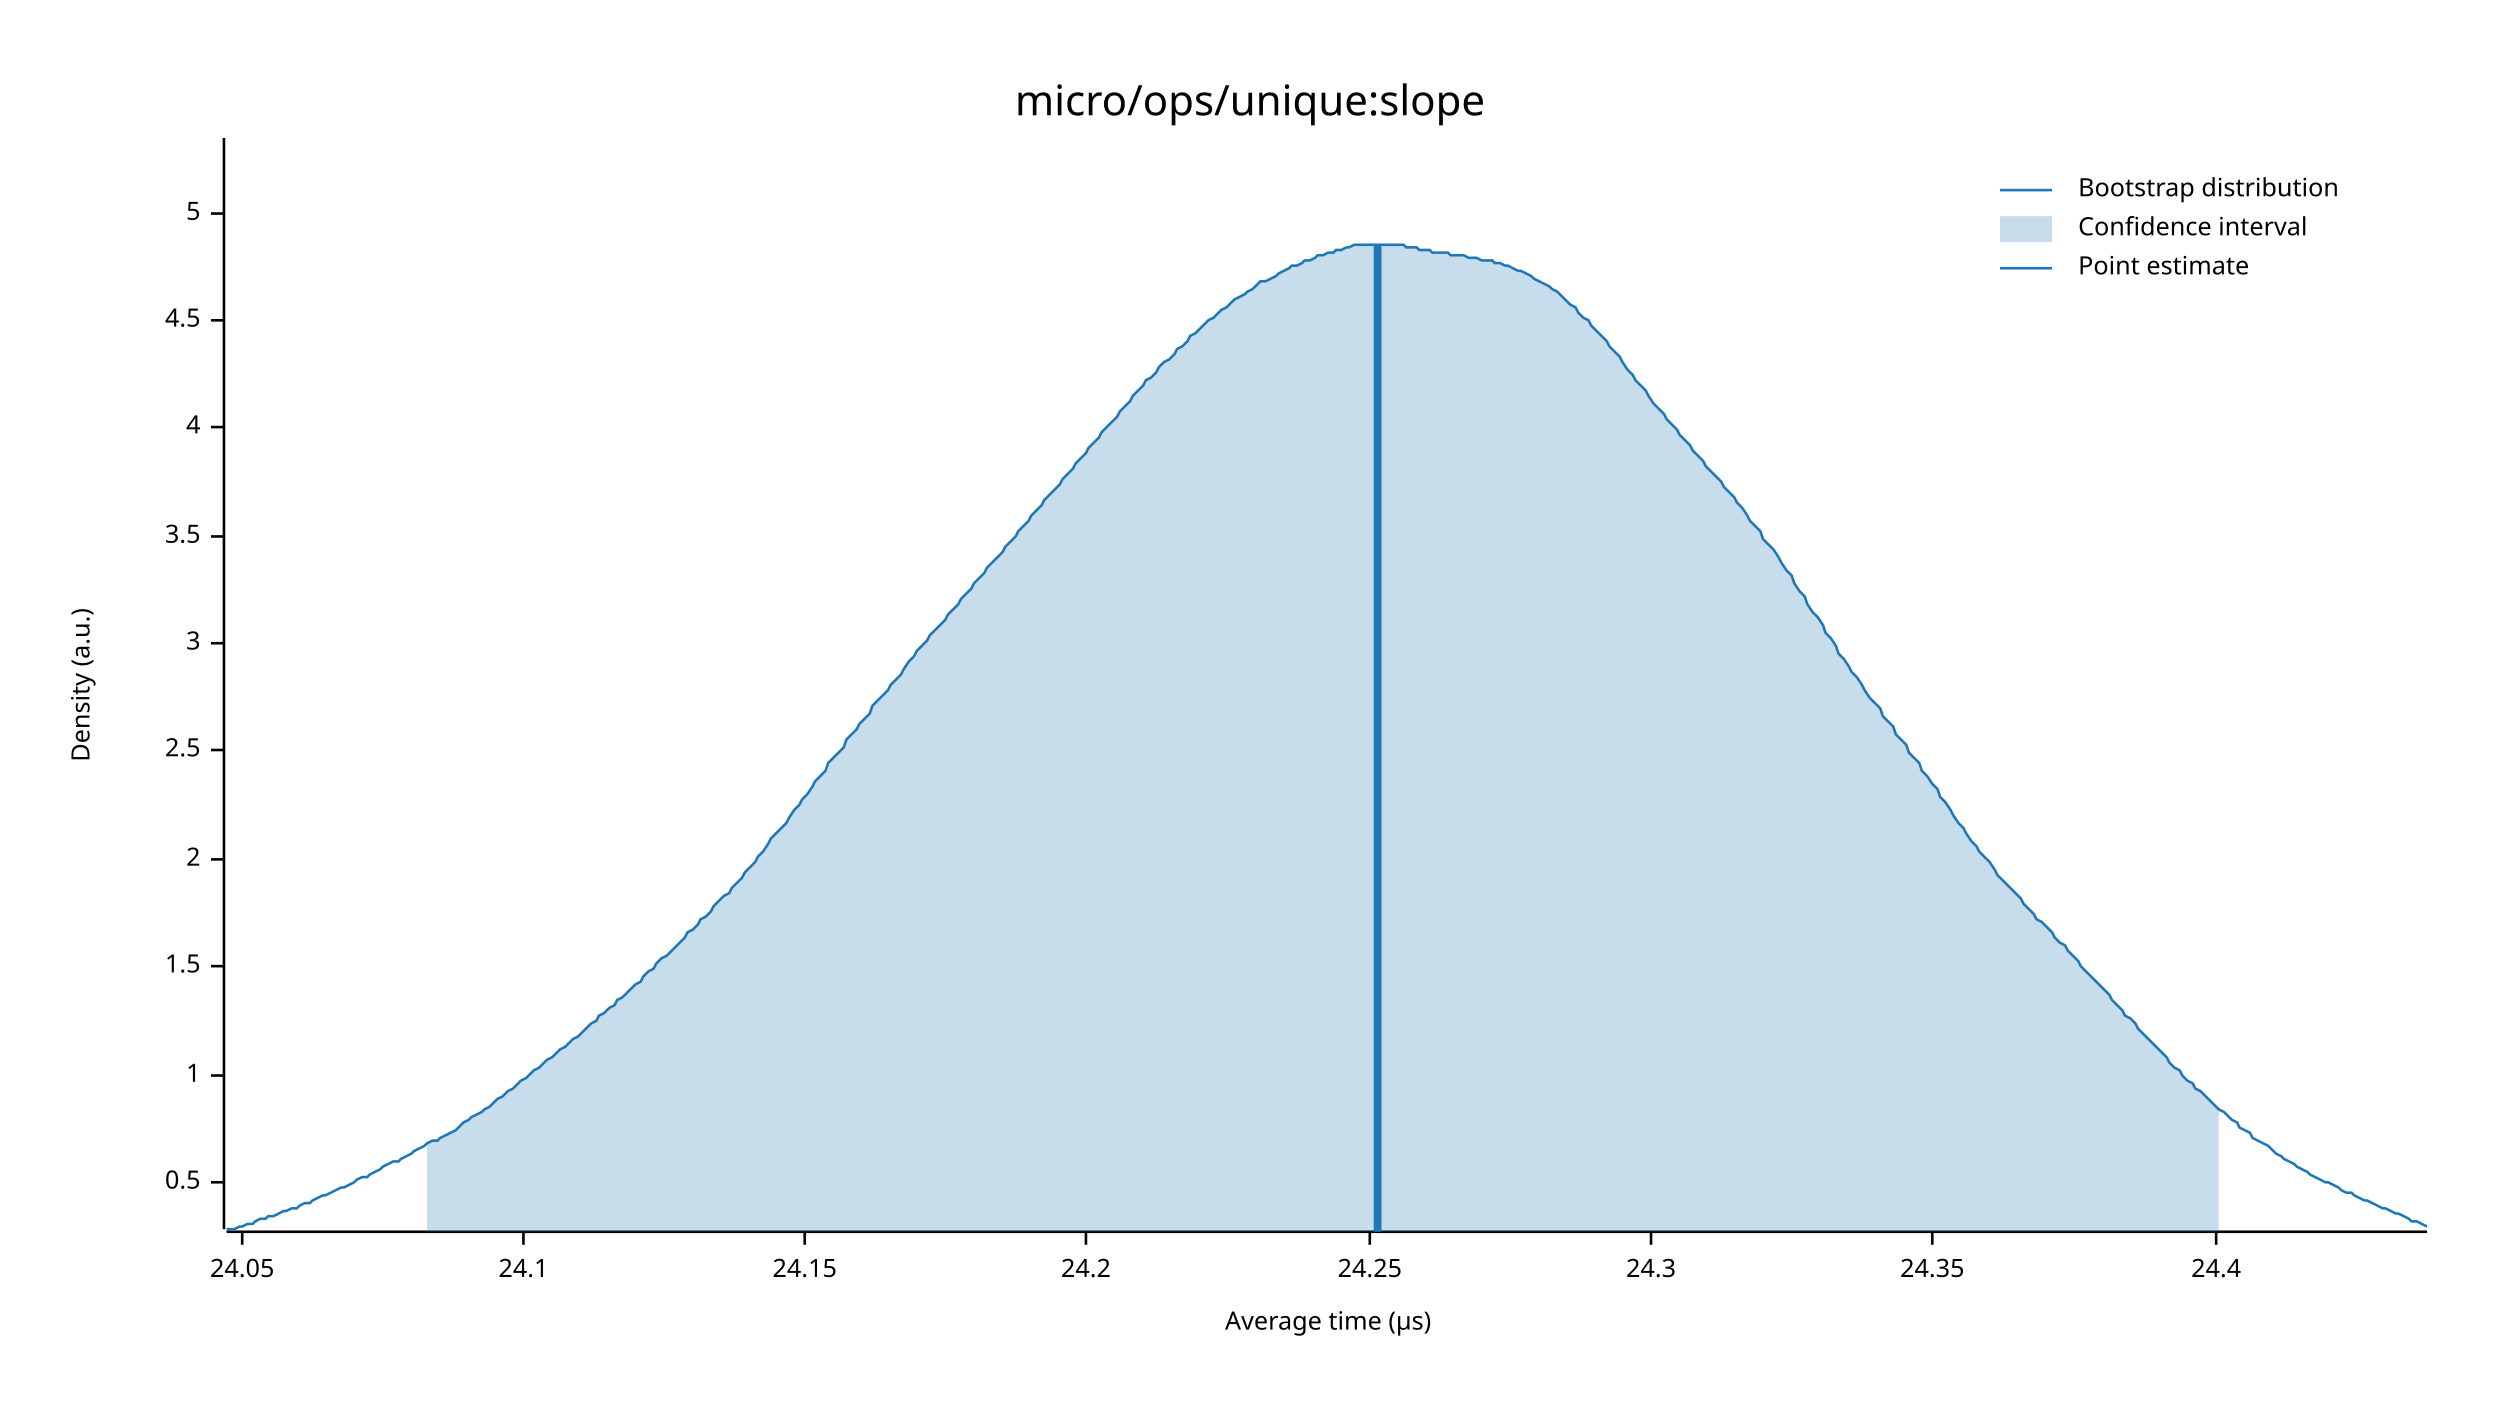
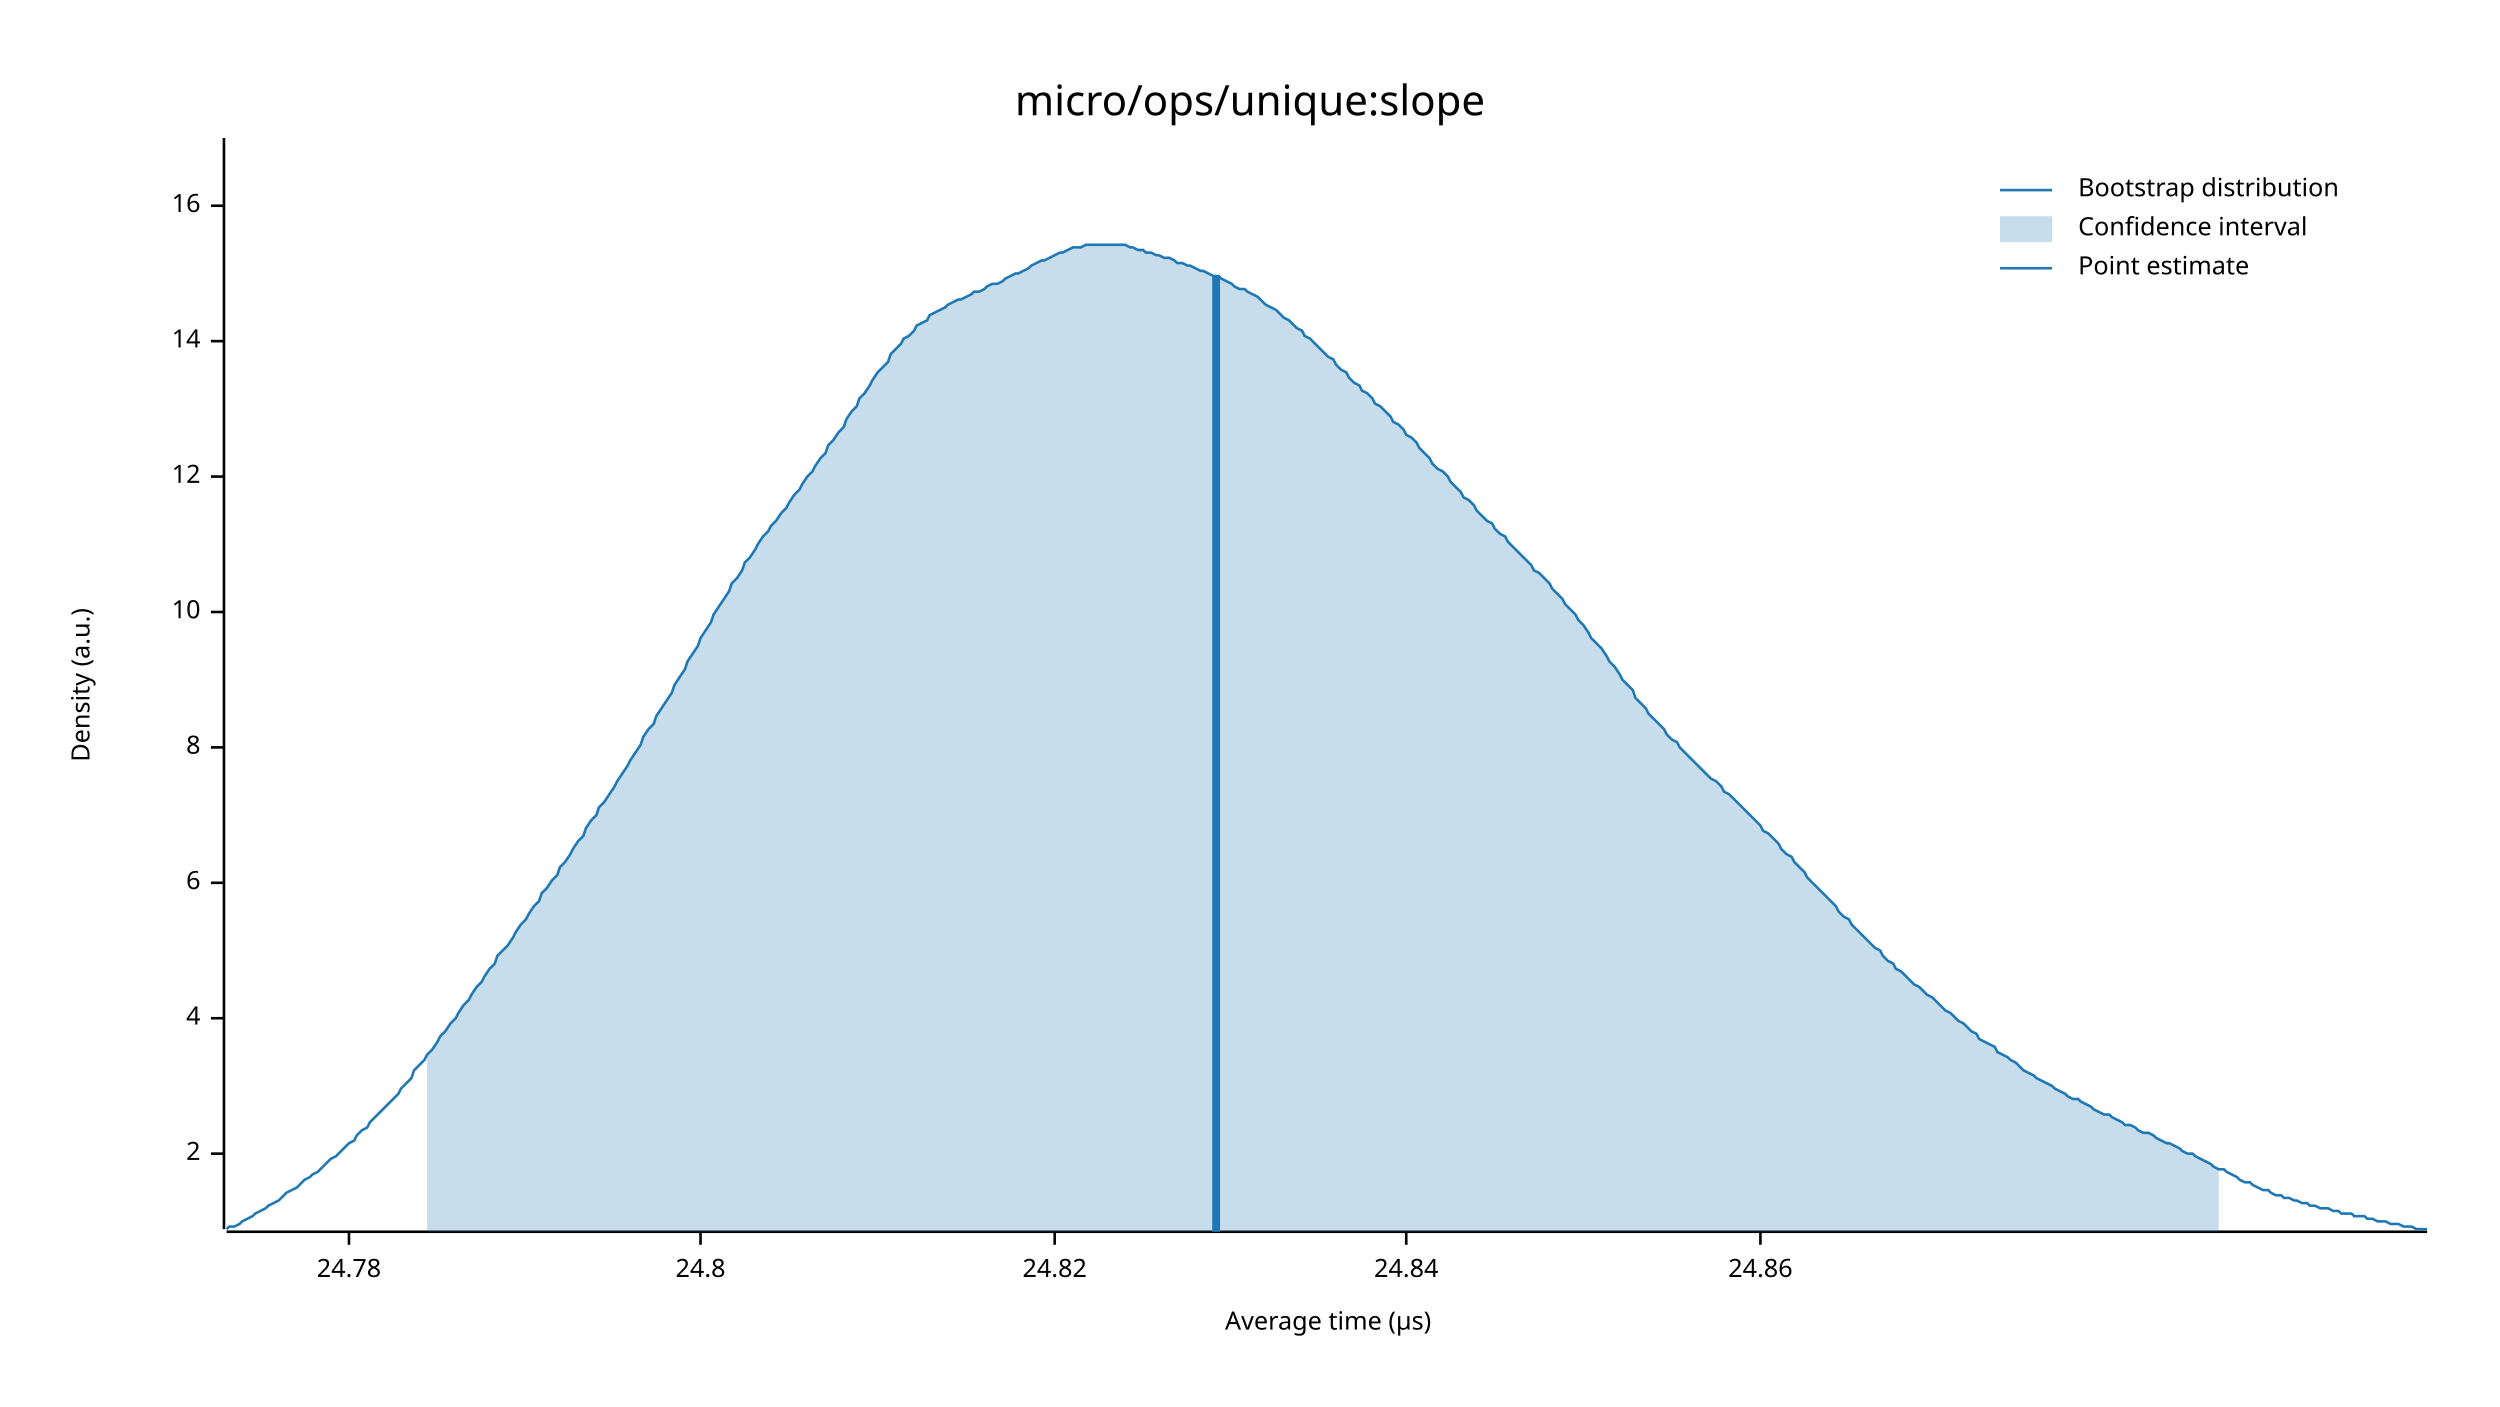
<svg xmlns="http://www.w3.org/2000/svg" width="960" height="540" viewBox="0 0 960 540">
  <text x="480" y="32" dy="0.76em" text-anchor="middle" font-family="sans-serif" font-size="16.129" opacity="1" fill="#000000">
micro/ops/unique:slope
</text>
  <text x="27" y="263" dy="0.76em" text-anchor="middle" font-family="sans-serif" font-size="9.677" opacity="1" fill="#000000" transform="rotate(270, 27, 263)">
Density (a.u.)
</text>
  <text x="510" y="513" dy="-0.5ex" text-anchor="middle" font-family="sans-serif" font-size="9.677" opacity="1" fill="#000000">
Average time (µs)
</text>
  <polyline fill="none" opacity="1" stroke="#000000" stroke-width="1" points="86,53 86,472 " />
-   <text x="77" y="454" dy="0.5ex" text-anchor="end" font-family="sans-serif" font-size="9.677" opacity="1" fill="#000000">
- 0.5
- </text>
-   <polyline fill="none" opacity="1" stroke="#000000" stroke-width="1" points="81,454 86,454 " />
-   <text x="77" y="413" dy="0.5ex" text-anchor="end" font-family="sans-serif" font-size="9.677" opacity="1" fill="#000000">
- 1
- </text>
-   <polyline fill="none" opacity="1" stroke="#000000" stroke-width="1" points="81,413 86,413 " />
-   <text x="77" y="371" dy="0.5ex" text-anchor="end" font-family="sans-serif" font-size="9.677" opacity="1" fill="#000000">
- 1.5
- </text>
-   <polyline fill="none" opacity="1" stroke="#000000" stroke-width="1" points="81,371 86,371 " />
-   <text x="77" y="330" dy="0.5ex" text-anchor="end" font-family="sans-serif" font-size="9.677" opacity="1" fill="#000000">
+   <text x="77" y="443" dy="0.5ex" text-anchor="end" font-family="sans-serif" font-size="9.677" opacity="1" fill="#000000">
2
</text>
-   <polyline fill="none" opacity="1" stroke="#000000" stroke-width="1" points="81,330 86,330 " />
-   <text x="77" y="288" dy="0.5ex" text-anchor="end" font-family="sans-serif" font-size="9.677" opacity="1" fill="#000000">
- 2.5
- </text>
-   <polyline fill="none" opacity="1" stroke="#000000" stroke-width="1" points="81,288 86,288 " />
-   <text x="77" y="247" dy="0.5ex" text-anchor="end" font-family="sans-serif" font-size="9.677" opacity="1" fill="#000000">
- 3
- </text>
-   <polyline fill="none" opacity="1" stroke="#000000" stroke-width="1" points="81,247 86,247 " />
-   <text x="77" y="206" dy="0.5ex" text-anchor="end" font-family="sans-serif" font-size="9.677" opacity="1" fill="#000000">
- 3.5
- </text>
-   <polyline fill="none" opacity="1" stroke="#000000" stroke-width="1" points="81,206 86,206 " />
-   <text x="77" y="164" dy="0.5ex" text-anchor="end" font-family="sans-serif" font-size="9.677" opacity="1" fill="#000000">
+   <polyline fill="none" opacity="1" stroke="#000000" stroke-width="1" points="81,443 86,443 " />
+   <text x="77" y="391" dy="0.5ex" text-anchor="end" font-family="sans-serif" font-size="9.677" opacity="1" fill="#000000">
4
</text>
-   <polyline fill="none" opacity="1" stroke="#000000" stroke-width="1" points="81,164 86,164 " />
-   <text x="77" y="123" dy="0.5ex" text-anchor="end" font-family="sans-serif" font-size="9.677" opacity="1" fill="#000000">
- 4.5
+   <polyline fill="none" opacity="1" stroke="#000000" stroke-width="1" points="81,391 86,391 " />
+   <text x="77" y="339" dy="0.5ex" text-anchor="end" font-family="sans-serif" font-size="9.677" opacity="1" fill="#000000">
+ 6
</text>
-   <polyline fill="none" opacity="1" stroke="#000000" stroke-width="1" points="81,123 86,123 " />
-   <text x="77" y="82" dy="0.5ex" text-anchor="end" font-family="sans-serif" font-size="9.677" opacity="1" fill="#000000">
- 5
+   <polyline fill="none" opacity="1" stroke="#000000" stroke-width="1" points="81,339 86,339 " />
+   <text x="77" y="287" dy="0.5ex" text-anchor="end" font-family="sans-serif" font-size="9.677" opacity="1" fill="#000000">
+ 8
</text>
-   <polyline fill="none" opacity="1" stroke="#000000" stroke-width="1" points="81,82 86,82 " />
+   <polyline fill="none" opacity="1" stroke="#000000" stroke-width="1" points="81,287 86,287 " />
+   <text x="77" y="235" dy="0.5ex" text-anchor="end" font-family="sans-serif" font-size="9.677" opacity="1" fill="#000000">
+ 10
+ </text>
+   <polyline fill="none" opacity="1" stroke="#000000" stroke-width="1" points="81,235 86,235 " />
+   <text x="77" y="183" dy="0.5ex" text-anchor="end" font-family="sans-serif" font-size="9.677" opacity="1" fill="#000000">
+ 12
+ </text>
+   <polyline fill="none" opacity="1" stroke="#000000" stroke-width="1" points="81,183 86,183 " />
+   <text x="77" y="131" dy="0.5ex" text-anchor="end" font-family="sans-serif" font-size="9.677" opacity="1" fill="#000000">
+ 14
+ </text>
+   <polyline fill="none" opacity="1" stroke="#000000" stroke-width="1" points="81,131 86,131 " />
+   <text x="77" y="79" dy="0.5ex" text-anchor="end" font-family="sans-serif" font-size="9.677" opacity="1" fill="#000000">
+ 16
+ </text>
+   <polyline fill="none" opacity="1" stroke="#000000" stroke-width="1" points="81,79 86,79 " />
  <polyline fill="none" opacity="1" stroke="#000000" stroke-width="1" points="87,473 932,473 " />
-   <text x="93" y="483" dy="0.76em" text-anchor="middle" font-family="sans-serif" font-size="9.677" opacity="1" fill="#000000">
- 24.05
+   <text x="134" y="483" dy="0.76em" text-anchor="middle" font-family="sans-serif" font-size="9.677" opacity="1" fill="#000000">
+ 24.78
</text>
-   <polyline fill="none" opacity="1" stroke="#000000" stroke-width="1" points="93,473 93,478 " />
-   <text x="201" y="483" dy="0.76em" text-anchor="middle" font-family="sans-serif" font-size="9.677" opacity="1" fill="#000000">
- 24.1
+   <polyline fill="none" opacity="1" stroke="#000000" stroke-width="1" points="134,473 134,478 " />
+   <text x="269" y="483" dy="0.76em" text-anchor="middle" font-family="sans-serif" font-size="9.677" opacity="1" fill="#000000">
+ 24.8
</text>
-   <polyline fill="none" opacity="1" stroke="#000000" stroke-width="1" points="201,473 201,478 " />
-   <text x="309" y="483" dy="0.76em" text-anchor="middle" font-family="sans-serif" font-size="9.677" opacity="1" fill="#000000">
- 24.15
+   <polyline fill="none" opacity="1" stroke="#000000" stroke-width="1" points="269,473 269,478 " />
+   <text x="405" y="483" dy="0.76em" text-anchor="middle" font-family="sans-serif" font-size="9.677" opacity="1" fill="#000000">
+ 24.82
</text>
-   <polyline fill="none" opacity="1" stroke="#000000" stroke-width="1" points="309,473 309,478 " />
-   <text x="417" y="483" dy="0.76em" text-anchor="middle" font-family="sans-serif" font-size="9.677" opacity="1" fill="#000000">
- 24.2
+   <polyline fill="none" opacity="1" stroke="#000000" stroke-width="1" points="405,473 405,478 " />
+   <text x="540" y="483" dy="0.76em" text-anchor="middle" font-family="sans-serif" font-size="9.677" opacity="1" fill="#000000">
+ 24.84
</text>
-   <polyline fill="none" opacity="1" stroke="#000000" stroke-width="1" points="417,473 417,478 " />
-   <text x="526" y="483" dy="0.76em" text-anchor="middle" font-family="sans-serif" font-size="9.677" opacity="1" fill="#000000">
- 24.25
+   <polyline fill="none" opacity="1" stroke="#000000" stroke-width="1" points="540,473 540,478 " />
+   <text x="676" y="483" dy="0.76em" text-anchor="middle" font-family="sans-serif" font-size="9.677" opacity="1" fill="#000000">
+ 24.86
</text>
-   <polyline fill="none" opacity="1" stroke="#000000" stroke-width="1" points="526,473 526,478 " />
-   <text x="634" y="483" dy="0.76em" text-anchor="middle" font-family="sans-serif" font-size="9.677" opacity="1" fill="#000000">
- 24.3
- </text>
-   <polyline fill="none" opacity="1" stroke="#000000" stroke-width="1" points="634,473 634,478 " />
-   <text x="742" y="483" dy="0.76em" text-anchor="middle" font-family="sans-serif" font-size="9.677" opacity="1" fill="#000000">
- 24.35
- </text>
-   <polyline fill="none" opacity="1" stroke="#000000" stroke-width="1" points="742,473 742,478 " />
-   <text x="851" y="483" dy="0.76em" text-anchor="middle" font-family="sans-serif" font-size="9.677" opacity="1" fill="#000000">
- 24.4
- </text>
-   <polyline fill="none" opacity="1" stroke="#000000" stroke-width="1" points="851,473 851,478 " />
-   <polyline fill="none" opacity="1" stroke="#1F78B4" stroke-width="1" points="87,472 88,472 90,472 92,471 93,471 95,470 97,470 98,469 100,468 102,468 103,467 105,467 107,466 109,465 110,465 112,464 114,464 115,463 117,462 119,462 120,461 122,460 124,459 125,459 127,458 129,457 131,456 132,456 134,455 136,454 137,453 139,452 141,452 142,451 144,450 146,449 147,448 149,447 151,446 153,446 154,445 156,444 158,443 159,442 161,441 163,440 164,439 166,438 168,438 169,437 171,436 173,435 175,434 176,433 178,431 180,430 181,429 183,428 185,427 186,426 188,425 190,423 191,422 193,421 195,419 197,418 198,417 200,415 202,414 203,413 205,411 207,410 208,409 210,407 212,406 214,404 215,403 217,402 219,400 220,399 222,398 224,396 225,395 227,393 229,392 230,390 232,389 234,387 236,386 237,384 239,383 241,381 242,380 244,378 246,377 247,375 249,373 251,372 252,370 254,368 256,367 258,365 259,364 261,362 263,360 264,358 266,357 268,355 269,353 271,352 273,350 274,348 276,346 278,344 280,343 281,341 283,339 285,337 286,335 288,333 290,331 291,329 293,327 295,324 296,322 298,320 300,318 302,316 303,314 305,311 307,309 308,307 310,305 312,302 313,300 315,298 317,296 318,293 320,291 322,289 324,287 325,284 327,282 329,280 330,278 332,276 334,274 335,271 337,269 339,267 341,265 342,263 344,261 346,259 347,257 349,254 351,252 352,250 354,248 356,246 357,244 359,242 361,240 363,238 364,236 366,234 368,232 369,230 371,228 373,226 374,224 376,222 378,220 379,218 381,216 383,214 385,212 386,210 388,208 390,206 391,204 393,202 395,200 396,198 398,196 400,194 401,192 403,190 405,188 407,186 408,184 410,182 412,180 413,178 415,176 417,174 418,172 420,170 422,168 423,166 425,164 427,162 429,160 430,158 432,156 434,154 435,152 437,150 439,148 440,146 442,145 444,143 445,141 447,139 449,138 451,136 452,134 454,133 456,131 457,129 459,128 461,126 462,125 464,123 466,122 468,120 469,119 471,118 473,116 474,115 476,114 478,113 479,112 481,111 483,109 484,108 486,108 488,107 490,106 491,105 493,104 495,103 496,102 498,102 500,101 501,100 503,100 505,99 506,98 508,98 510,97 512,97 513,96 515,96 517,95 518,95 520,94 522,94 523,94 525,94 527,94 528,94 530,94 532,94 534,94 535,94 537,94 539,94 540,95 542,95 544,95 545,96 547,96 549,96 550,97 552,97 554,97 556,97 557,98 559,98 561,98 562,98 564,99 566,99 567,99 569,100 571,100 573,100 574,101 576,101 578,102 579,102 581,103 583,104 584,104 586,105 588,106 589,107 591,108 593,109 595,110 596,111 598,112 600,114 601,115 603,117 605,118 606,120 608,122 610,123 611,125 613,127 615,129 617,131 618,133 620,135 622,137 623,139 625,142 627,144 628,146 630,148 632,150 633,152 635,155 637,157 639,159 640,161 642,163 644,165 645,167 647,169 649,171 650,173 652,175 654,177 655,179 657,181 659,183 661,185 662,187 664,189 666,191 667,193 669,195 671,198 672,200 674,202 676,204 677,207 679,209 681,211 683,214 684,216 686,219 688,221 689,224 691,227 693,229 694,232 696,235 698,237 700,240 701,243 703,245 705,248 706,251 708,253 710,256 711,258 713,260 715,263 716,265 718,268 720,270 722,272 723,275 725,277 727,279 728,282 730,284 732,286 733,289 735,291 737,293 738,296 740,298 742,301 744,303 745,306 747,308 749,311 750,313 752,316 754,318 755,320 757,323 759,325 760,327 762,329 764,331 766,334 767,336 769,338 771,340 772,341 774,343 776,345 777,347 779,349 781,351 782,353 784,354 786,356 788,358 789,360 791,362 793,363 794,365 796,367 798,369 799,371 801,373 803,375 804,376 806,378 808,380 810,382 811,384 813,386 815,388 816,390 818,391 820,393 821,395 823,397 825,399 827,401 828,402 830,404 832,406 833,408 835,410 837,411 838,413 840,415 842,416 843,418 845,419 847,421 849,423 850,424 852,426 854,427 855,428 857,430 859,431 860,433 862,434 864,435 865,437 867,438 869,439 871,440 872,441 874,443 876,444 877,445 879,446 881,447 882,448 884,449 886,450 887,451 889,452 891,453 893,454 894,454 896,455 898,456 899,457 901,458 903,458 904,459 906,460 908,461 909,461 911,462 913,463 915,464 916,464 918,465 920,466 921,466 923,467 925,468 926,469 928,469 930,470 932,471 " />
-   <polygon opacity="0.25" fill="#1F78B4" points="164,439 166,438 168,438 169,437 171,436 173,435 175,434 176,433 178,431 180,430 181,429 183,428 185,427 186,426 188,425 190,423 191,422 193,421 195,419 197,418 198,417 200,415 202,414 203,413 205,411 207,410 208,409 210,407 212,406 214,404 215,403 217,402 219,400 220,399 222,398 224,396 225,395 227,393 229,392 230,390 232,389 234,387 236,386 237,384 239,383 241,381 242,380 244,378 246,377 247,375 249,373 251,372 252,370 254,368 256,367 258,365 259,364 261,362 263,360 264,358 266,357 268,355 269,353 271,352 273,350 274,348 276,346 278,344 280,343 281,341 283,339 285,337 286,335 288,333 290,331 291,329 293,327 295,324 296,322 298,320 300,318 302,316 303,314 305,311 307,309 308,307 310,305 312,302 313,300 315,298 317,296 318,293 320,291 322,289 324,287 325,284 327,282 329,280 330,278 332,276 334,274 335,271 337,269 339,267 341,265 342,263 344,261 346,259 347,257 349,254 351,252 352,250 354,248 356,246 357,244 359,242 361,240 363,238 364,236 366,234 368,232 369,230 371,228 373,226 374,224 376,222 378,220 379,218 381,216 383,214 385,212 386,210 388,208 390,206 391,204 393,202 395,200 396,198 398,196 400,194 401,192 403,190 405,188 407,186 408,184 410,182 412,180 413,178 415,176 417,174 418,172 420,170 422,168 423,166 425,164 427,162 429,160 430,158 432,156 434,154 435,152 437,150 439,148 440,146 442,145 444,143 445,141 447,139 449,138 451,136 452,134 454,133 456,131 457,129 459,128 461,126 462,125 464,123 466,122 468,120 469,119 471,118 473,116 474,115 476,114 478,113 479,112 481,111 483,109 484,108 486,108 488,107 490,106 491,105 493,104 495,103 496,102 498,102 500,101 501,100 503,100 505,99 506,98 508,98 510,97 512,97 513,96 515,96 517,95 518,95 520,94 522,94 523,94 525,94 527,94 528,94 530,94 532,94 534,94 535,94 537,94 539,94 540,95 542,95 544,95 545,96 547,96 549,96 550,97 552,97 554,97 556,97 557,98 559,98 561,98 562,98 564,99 566,99 567,99 569,100 571,100 573,100 574,101 576,101 578,102 579,102 581,103 583,104 584,104 586,105 588,106 589,107 591,108 593,109 595,110 596,111 598,112 600,114 601,115 603,117 605,118 606,120 608,122 610,123 611,125 613,127 615,129 617,131 618,133 620,135 622,137 623,139 625,142 627,144 628,146 630,148 632,150 633,152 635,155 637,157 639,159 640,161 642,163 644,165 645,167 647,169 649,171 650,173 652,175 654,177 655,179 657,181 659,183 661,185 662,187 664,189 666,191 667,193 669,195 671,198 672,200 674,202 676,204 677,207 679,209 681,211 683,214 684,216 686,219 688,221 689,224 691,227 693,229 694,232 696,235 698,237 700,240 701,243 703,245 705,248 706,251 708,253 710,256 711,258 713,260 715,263 716,265 718,268 720,270 722,272 723,275 725,277 727,279 728,282 730,284 732,286 733,289 735,291 737,293 738,296 740,298 742,301 744,303 745,306 747,308 749,311 750,313 752,316 754,318 755,320 757,323 759,325 760,327 762,329 764,331 766,334 767,336 769,338 771,340 772,341 774,343 776,345 777,347 779,349 781,351 782,353 784,354 786,356 788,358 789,360 791,362 793,363 794,365 796,367 798,369 799,371 801,373 803,375 804,376 806,378 808,380 810,382 811,384 813,386 815,388 816,390 818,391 820,393 821,395 823,397 825,399 827,401 828,402 830,404 832,406 833,408 835,410 837,411 838,413 840,415 842,416 843,418 845,419 847,421 849,423 850,424 852,426 852,473 164,473 " />
-   <polyline fill="none" opacity="1" stroke="#1F78B4" stroke-width="3" points="529,473 529,94 " />
+   <polyline fill="none" opacity="1" stroke="#000000" stroke-width="1" points="676,473 676,478 " />
+   <polyline fill="none" opacity="1" stroke="#1F78B4" stroke-width="1" points="87,472 88,471 90,471 92,470 93,469 95,468 97,467 98,466 100,465 102,464 103,463 105,462 107,461 109,459 110,458 112,457 114,456 115,455 117,453 119,452 120,451 122,450 124,448 125,447 127,445 129,444 131,442 132,441 134,439 136,438 137,436 139,434 141,433 142,431 144,429 146,427 147,426 149,424 151,422 153,420 154,418 156,416 158,414 159,411 161,409 163,407 164,405 166,403 168,400 169,398 171,396 173,393 175,391 176,389 178,386 180,384 181,382 183,379 185,377 186,375 188,372 190,370 191,367 193,365 195,363 197,360 198,358 200,355 202,353 203,351 205,348 207,346 208,343 210,341 212,338 214,336 215,333 217,331 219,328 220,326 222,323 224,321 225,318 227,315 229,313 230,310 232,308 234,305 236,302 237,300 239,297 241,294 242,292 244,289 246,286 247,283 249,280 251,278 252,275 254,272 256,269 258,266 259,263 261,260 263,257 264,254 266,251 268,248 269,245 271,242 273,239 274,236 276,233 278,230 280,227 281,224 283,222 285,219 286,216 288,214 290,211 291,209 293,206 295,204 296,202 298,200 300,197 302,195 303,193 305,190 307,188 308,186 310,183 312,181 313,179 315,176 317,174 318,171 320,169 322,166 324,164 325,161 327,158 329,156 330,153 332,151 334,148 335,146 337,143 339,141 341,139 342,136 344,134 346,132 347,130 349,129 351,127 352,125 354,124 356,123 357,121 359,120 361,119 363,118 364,117 366,116 368,115 369,115 371,114 373,113 374,112 376,112 378,111 379,110 381,109 383,109 385,108 386,107 388,106 390,105 391,105 393,104 395,103 396,102 398,101 400,100 401,100 403,99 405,98 407,97 408,97 410,96 412,95 413,95 415,95 417,94 418,94 420,94 422,94 423,94 425,94 427,94 429,94 430,94 432,94 434,95 435,95 437,96 439,96 440,97 442,97 444,98 445,98 447,99 449,99 451,100 452,101 454,101 456,102 457,102 459,103 461,104 462,104 464,105 466,106 468,106 469,107 471,108 473,109 474,110 476,111 478,111 479,112 481,113 483,114 484,115 486,117 488,118 490,119 491,120 493,122 495,123 496,124 498,126 500,127 501,129 503,130 505,132 506,133 508,135 510,137 512,138 513,140 515,142 517,143 518,145 520,147 522,148 523,150 525,151 527,153 528,155 530,156 532,158 534,160 535,162 537,163 539,165 540,167 542,168 544,170 545,172 547,174 549,176 550,178 552,180 554,181 556,183 557,185 559,187 561,189 562,191 564,192 566,194 567,196 569,198 571,200 573,201 574,203 576,205 578,206 579,208 581,210 583,212 584,213 586,215 588,217 589,219 591,220 593,222 595,224 596,226 598,228 600,230 601,232 603,234 605,236 606,238 608,240 610,243 611,245 613,247 615,249 617,252 618,254 620,256 622,259 623,261 625,263 627,265 628,268 630,270 632,272 633,274 635,276 637,278 639,280 640,282 642,284 644,285 645,287 647,289 649,291 650,292 652,294 654,296 655,297 657,299 659,300 661,302 662,304 664,305 666,307 667,308 669,310 671,312 672,313 674,315 676,317 677,319 679,320 681,322 683,324 684,326 686,328 688,329 689,331 691,333 693,335 694,337 696,339 698,341 700,343 701,344 703,346 705,348 706,350 708,352 710,353 711,355 713,357 715,359 716,360 718,362 720,364 722,365 723,367 725,369 727,370 728,372 730,373 732,375 733,376 735,378 737,379 738,380 740,382 742,383 744,385 745,386 747,388 749,389 750,390 752,392 754,393 755,394 757,396 759,397 760,399 762,400 764,401 766,402 767,404 769,405 771,406 772,407 774,408 776,410 777,411 779,412 781,413 782,414 784,415 786,416 788,417 789,418 791,419 793,420 794,421 796,422 798,422 799,423 801,424 803,425 804,426 806,427 808,428 810,428 811,429 813,430 815,431 816,432 818,432 820,433 821,434 823,435 825,435 827,436 828,437 830,438 832,439 833,439 835,440 837,441 838,442 840,443 842,443 843,444 845,445 847,446 849,447 850,448 852,449 854,449 855,450 857,451 859,452 860,453 862,454 864,454 865,455 867,456 869,457 871,457 872,458 874,459 876,459 877,460 879,460 881,461 882,461 884,462 886,462 887,463 889,463 891,464 893,464 894,464 896,465 898,465 899,466 901,466 903,466 904,467 906,467 908,467 909,468 911,468 913,469 915,469 916,469 918,470 920,470 921,470 923,471 925,471 926,471 928,472 930,472 932,472 " />
+   <polygon opacity="0.25" fill="#1F78B4" points="164,405 166,403 168,400 169,398 171,396 173,393 175,391 176,389 178,386 180,384 181,382 183,379 185,377 186,375 188,372 190,370 191,367 193,365 195,363 197,360 198,358 200,355 202,353 203,351 205,348 207,346 208,343 210,341 212,338 214,336 215,333 217,331 219,328 220,326 222,323 224,321 225,318 227,315 229,313 230,310 232,308 234,305 236,302 237,300 239,297 241,294 242,292 244,289 246,286 247,283 249,280 251,278 252,275 254,272 256,269 258,266 259,263 261,260 263,257 264,254 266,251 268,248 269,245 271,242 273,239 274,236 276,233 278,230 280,227 281,224 283,222 285,219 286,216 288,214 290,211 291,209 293,206 295,204 296,202 298,200 300,197 302,195 303,193 305,190 307,188 308,186 310,183 312,181 313,179 315,176 317,174 318,171 320,169 322,166 324,164 325,161 327,158 329,156 330,153 332,151 334,148 335,146 337,143 339,141 341,139 342,136 344,134 346,132 347,130 349,129 351,127 352,125 354,124 356,123 357,121 359,120 361,119 363,118 364,117 366,116 368,115 369,115 371,114 373,113 374,112 376,112 378,111 379,110 381,109 383,109 385,108 386,107 388,106 390,105 391,105 393,104 395,103 396,102 398,101 400,100 401,100 403,99 405,98 407,97 408,97 410,96 412,95 413,95 415,95 417,94 418,94 420,94 422,94 423,94 425,94 427,94 429,94 430,94 432,94 434,95 435,95 437,96 439,96 440,97 442,97 444,98 445,98 447,99 449,99 451,100 452,101 454,101 456,102 457,102 459,103 461,104 462,104 464,105 466,106 468,106 469,107 471,108 473,109 474,110 476,111 478,111 479,112 481,113 483,114 484,115 486,117 488,118 490,119 491,120 493,122 495,123 496,124 498,126 500,127 501,129 503,130 505,132 506,133 508,135 510,137 512,138 513,140 515,142 517,143 518,145 520,147 522,148 523,150 525,151 527,153 528,155 530,156 532,158 534,160 535,162 537,163 539,165 540,167 542,168 544,170 545,172 547,174 549,176 550,178 552,180 554,181 556,183 557,185 559,187 561,189 562,191 564,192 566,194 567,196 569,198 571,200 573,201 574,203 576,205 578,206 579,208 581,210 583,212 584,213 586,215 588,217 589,219 591,220 593,222 595,224 596,226 598,228 600,230 601,232 603,234 605,236 606,238 608,240 610,243 611,245 613,247 615,249 617,252 618,254 620,256 622,259 623,261 625,263 627,265 628,268 630,270 632,272 633,274 635,276 637,278 639,280 640,282 642,284 644,285 645,287 647,289 649,291 650,292 652,294 654,296 655,297 657,299 659,300 661,302 662,304 664,305 666,307 667,308 669,310 671,312 672,313 674,315 676,317 677,319 679,320 681,322 683,324 684,326 686,328 688,329 689,331 691,333 693,335 694,337 696,339 698,341 700,343 701,344 703,346 705,348 706,350 708,352 710,353 711,355 713,357 715,359 716,360 718,362 720,364 722,365 723,367 725,369 727,370 728,372 730,373 732,375 733,376 735,378 737,379 738,380 740,382 742,383 744,385 745,386 747,388 749,389 750,390 752,392 754,393 755,394 757,396 759,397 760,399 762,400 764,401 766,402 767,404 769,405 771,406 772,407 774,408 776,410 777,411 779,412 781,413 782,414 784,415 786,416 788,417 789,418 791,419 793,420 794,421 796,422 798,422 799,423 801,424 803,425 804,426 806,427 808,428 810,428 811,429 813,430 815,431 816,432 818,432 820,433 821,434 823,435 825,435 827,436 828,437 830,438 832,439 833,439 835,440 837,441 838,442 840,443 842,443 843,444 845,445 847,446 849,447 850,448 852,449 852,473 164,473 " />
+   <polyline fill="none" opacity="1" stroke="#1F78B4" stroke-width="3" points="467,473 467,106 " />
  <text x="798" y="68" dy="0.76em" text-anchor="start" font-family="sans-serif" font-size="9.677" opacity="1" fill="#000000">
Bootstrap distribution
</text>
  <text x="798" y="83" dy="0.76em" text-anchor="start" font-family="sans-serif" font-size="9.677" opacity="1" fill="#000000">
Confidence interval
</text>
  <text x="798" y="98" dy="0.76em" text-anchor="start" font-family="sans-serif" font-size="9.677" opacity="1" fill="#000000">
Point estimate
</text>
  <polyline fill="none" opacity="1" stroke="#1F78B4" stroke-width="1" points="768,73 788,73 " />
  <rect x="768" y="83" width="20" height="10" opacity="0.25" fill="#1F78B4" stroke="none" />
  <polyline fill="none" opacity="1" stroke="#1F78B4" stroke-width="1" points="768,103 788,103 " />
</svg>
